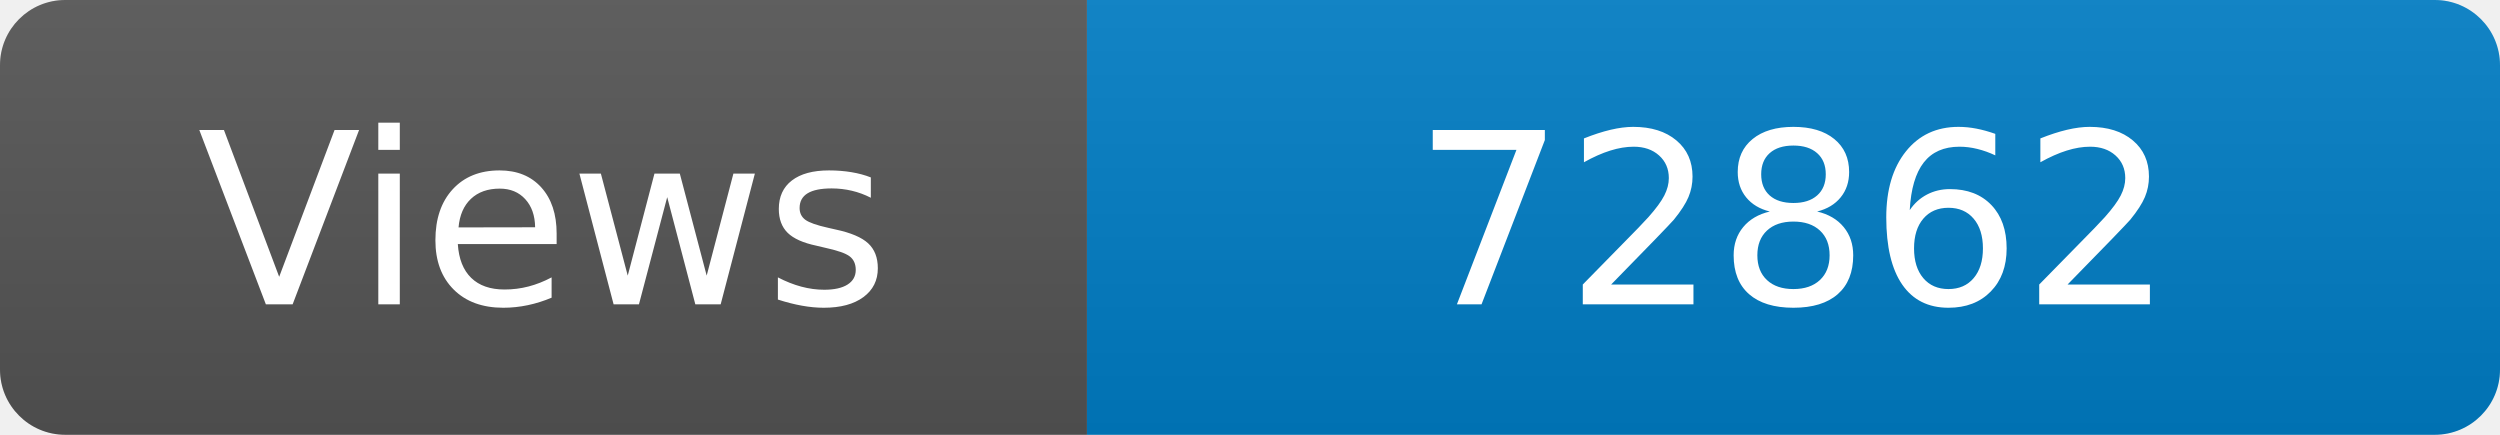
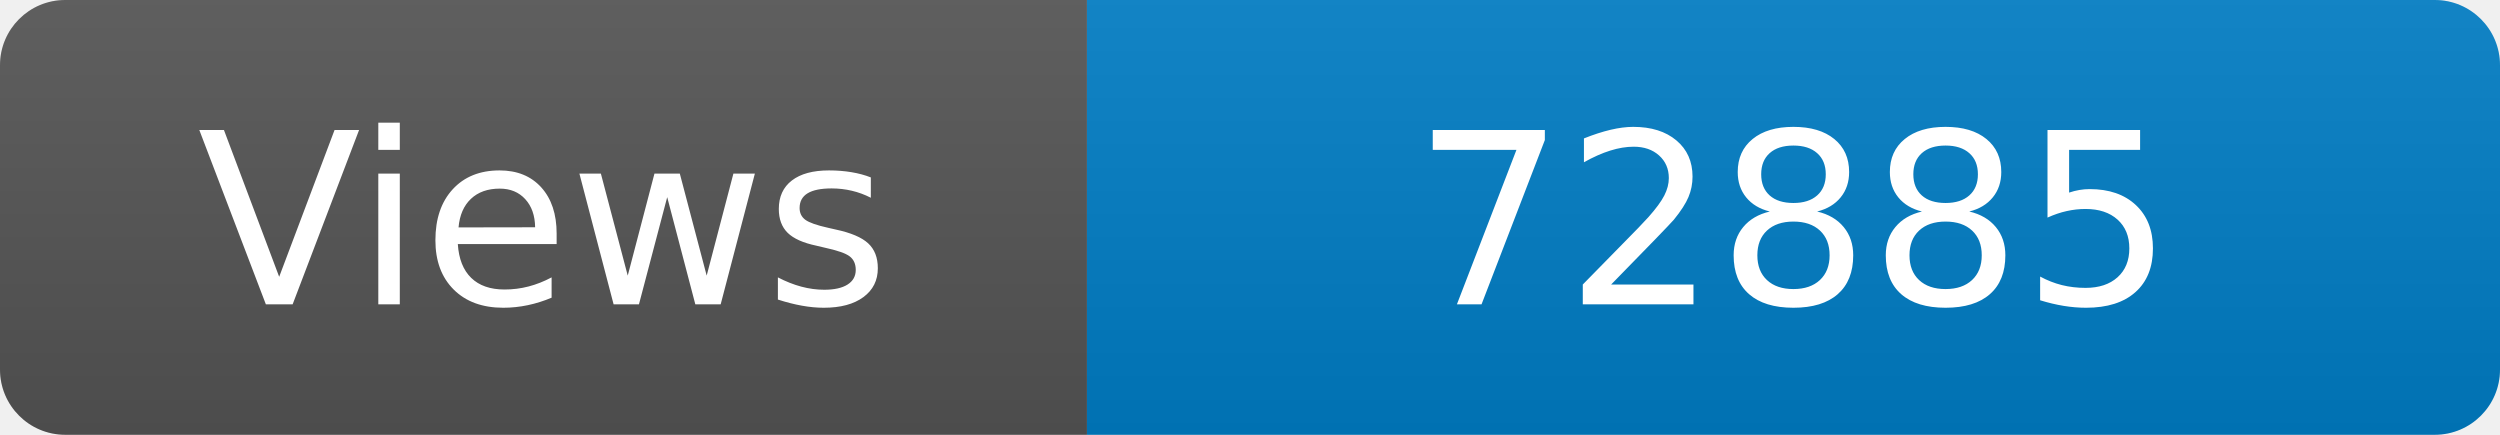
<svg xmlns="http://www.w3.org/2000/svg" width="115" height="20" role="img" aria-label="Maintained?: yes">
  <linearGradient id="s" x2="0" y2="100%">
    <stop offset="0" stop-color="#bbb" stop-opacity=".1" />
    <stop offset="1" stop-opacity=".1" />
  </linearGradient>
  <clipPath id="r">
    <rect width="115" height="20" rx="3" fill="#fff" />
  </clipPath>
  <g clip-path="url(#r)">
    <rect width="50" height="20" fill="#555" />
    <rect x="50" width="160" height="20" fill="#007ec6" />
    <rect width="115" height="20" fill="url(#s)" />
  </g>
  <g fill="#fff" text-anchor="middle" font-family="Verdana,Geneva,DejaVu Sans,sans-serif" font-size="110">
    <text x="250" y="140" transform="scale(.1)" fill="#fff">Views</text>
-     <text x="825" y="140" transform="scale(.1)" fill="#fff">72862</text>
+     <text x="825" y="140" transform="scale(.1)" fill="#fff">72885</text>
  </g>
</svg>
